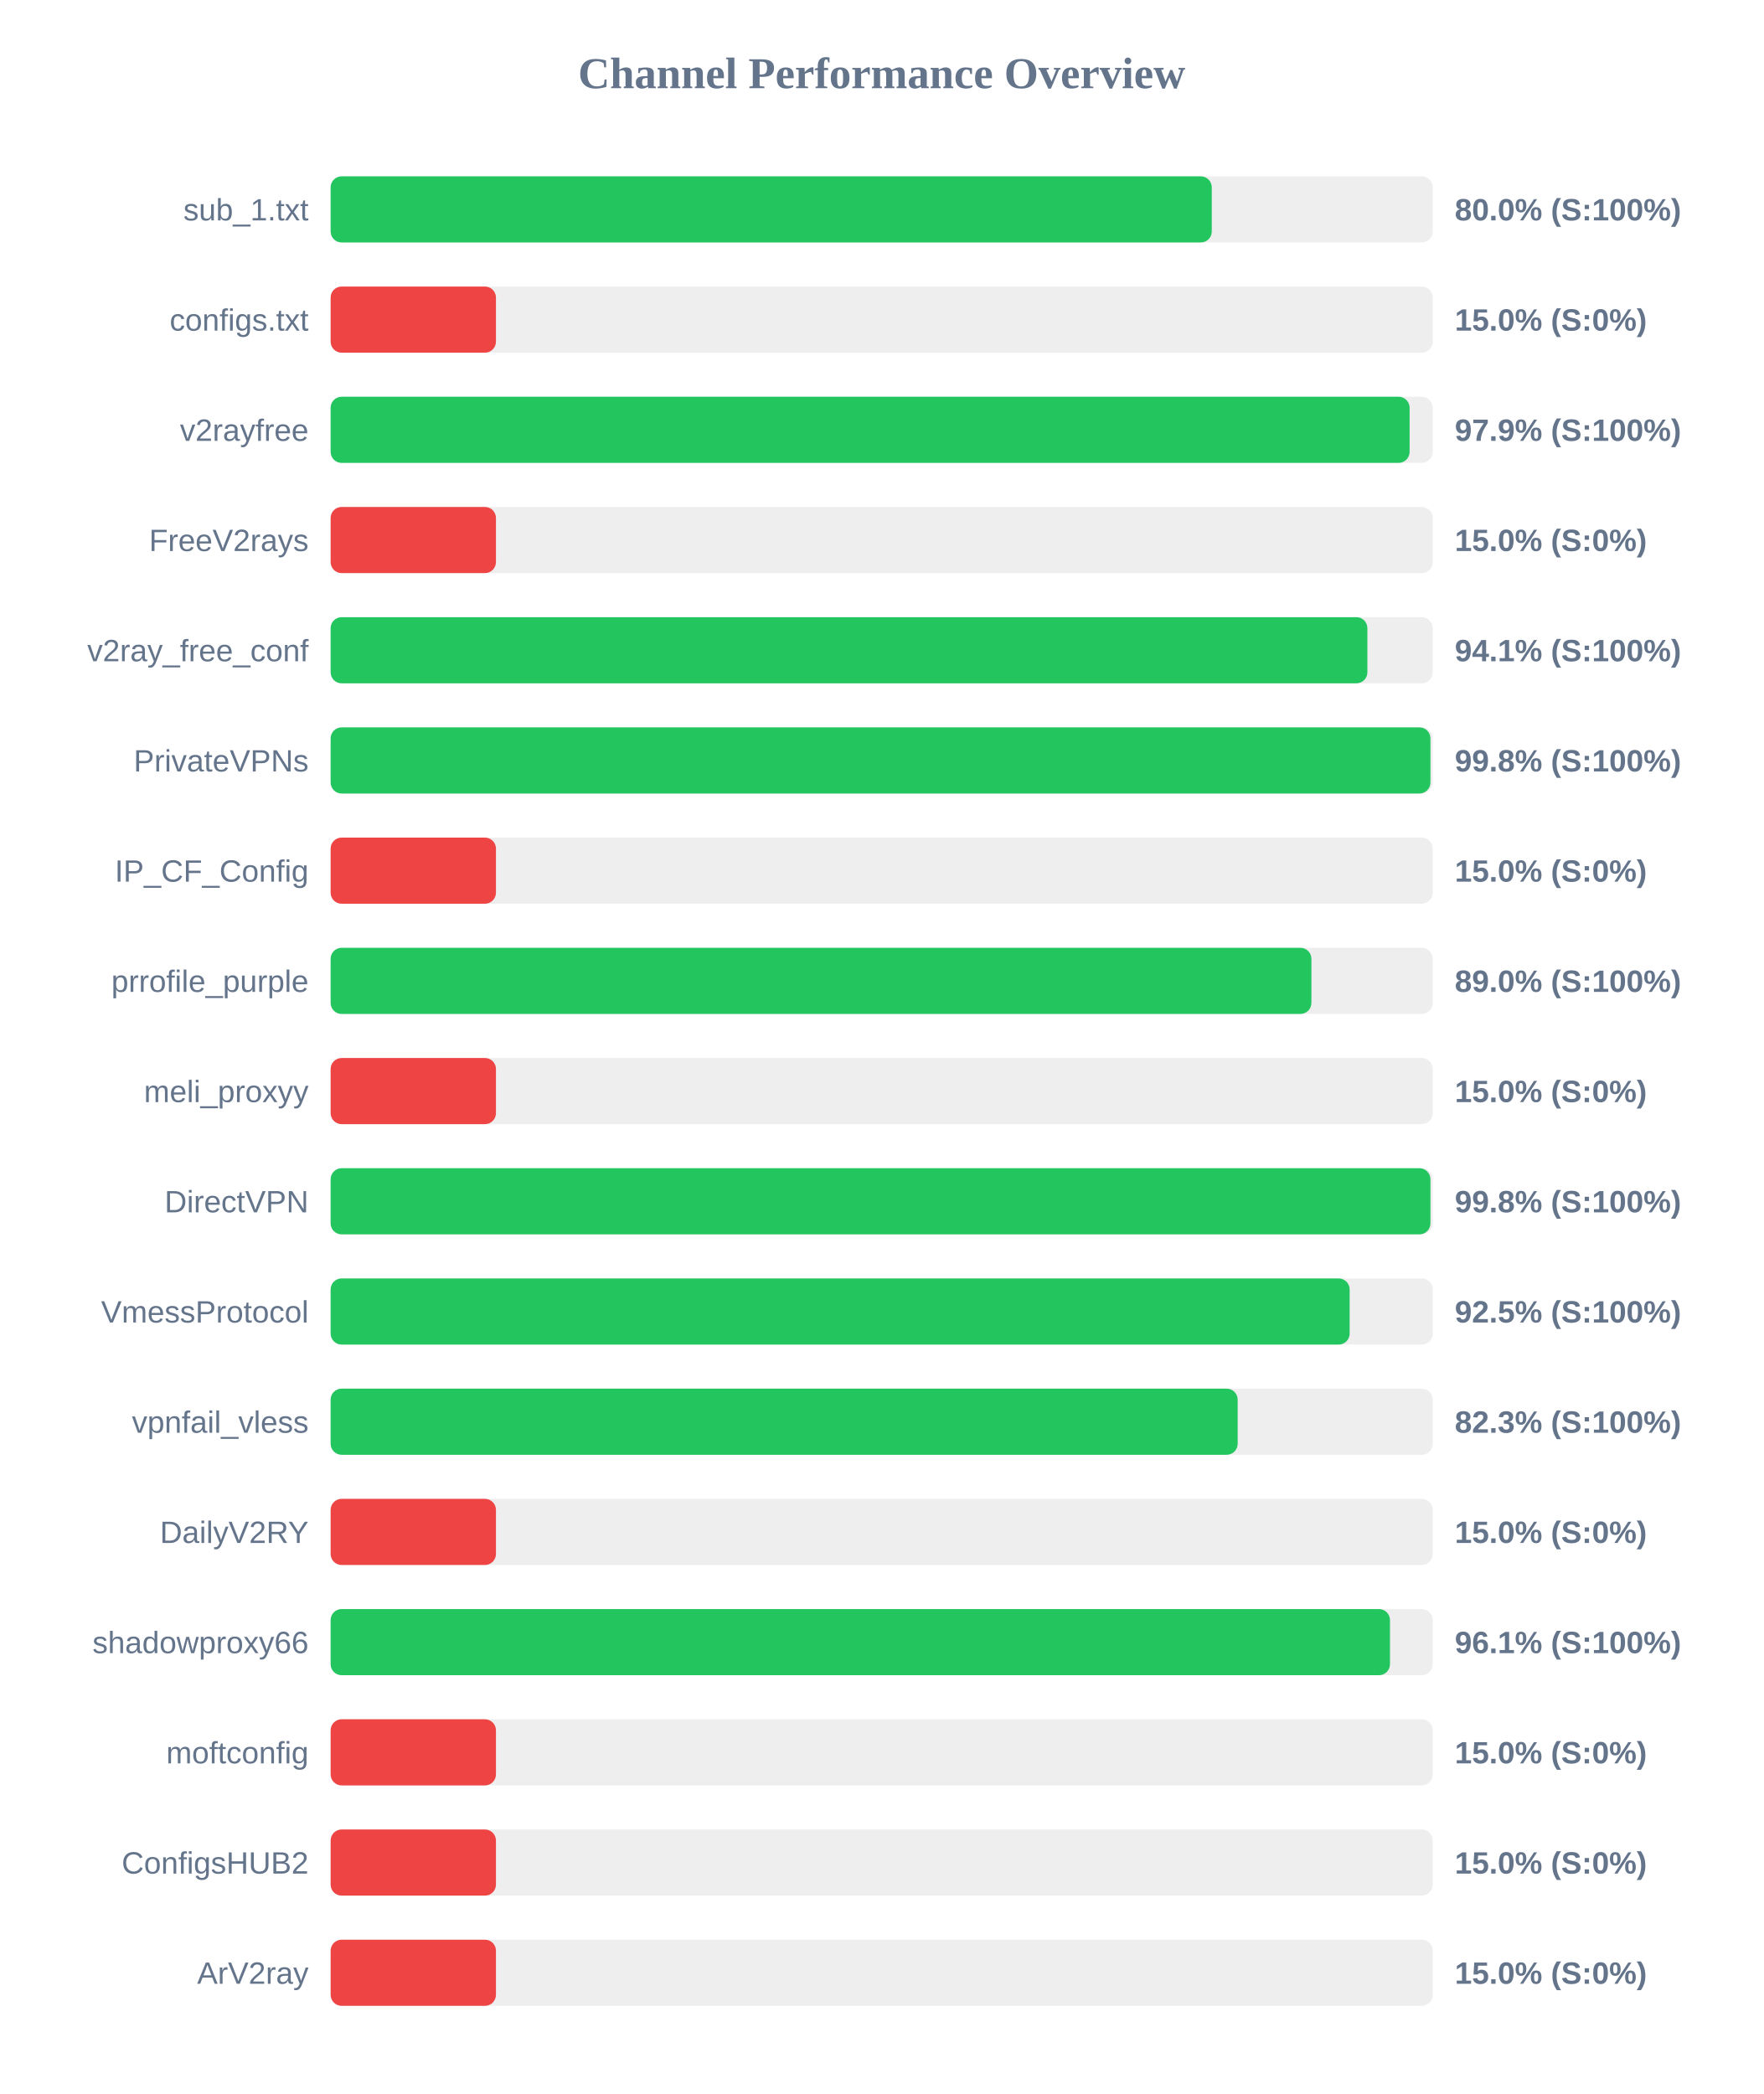
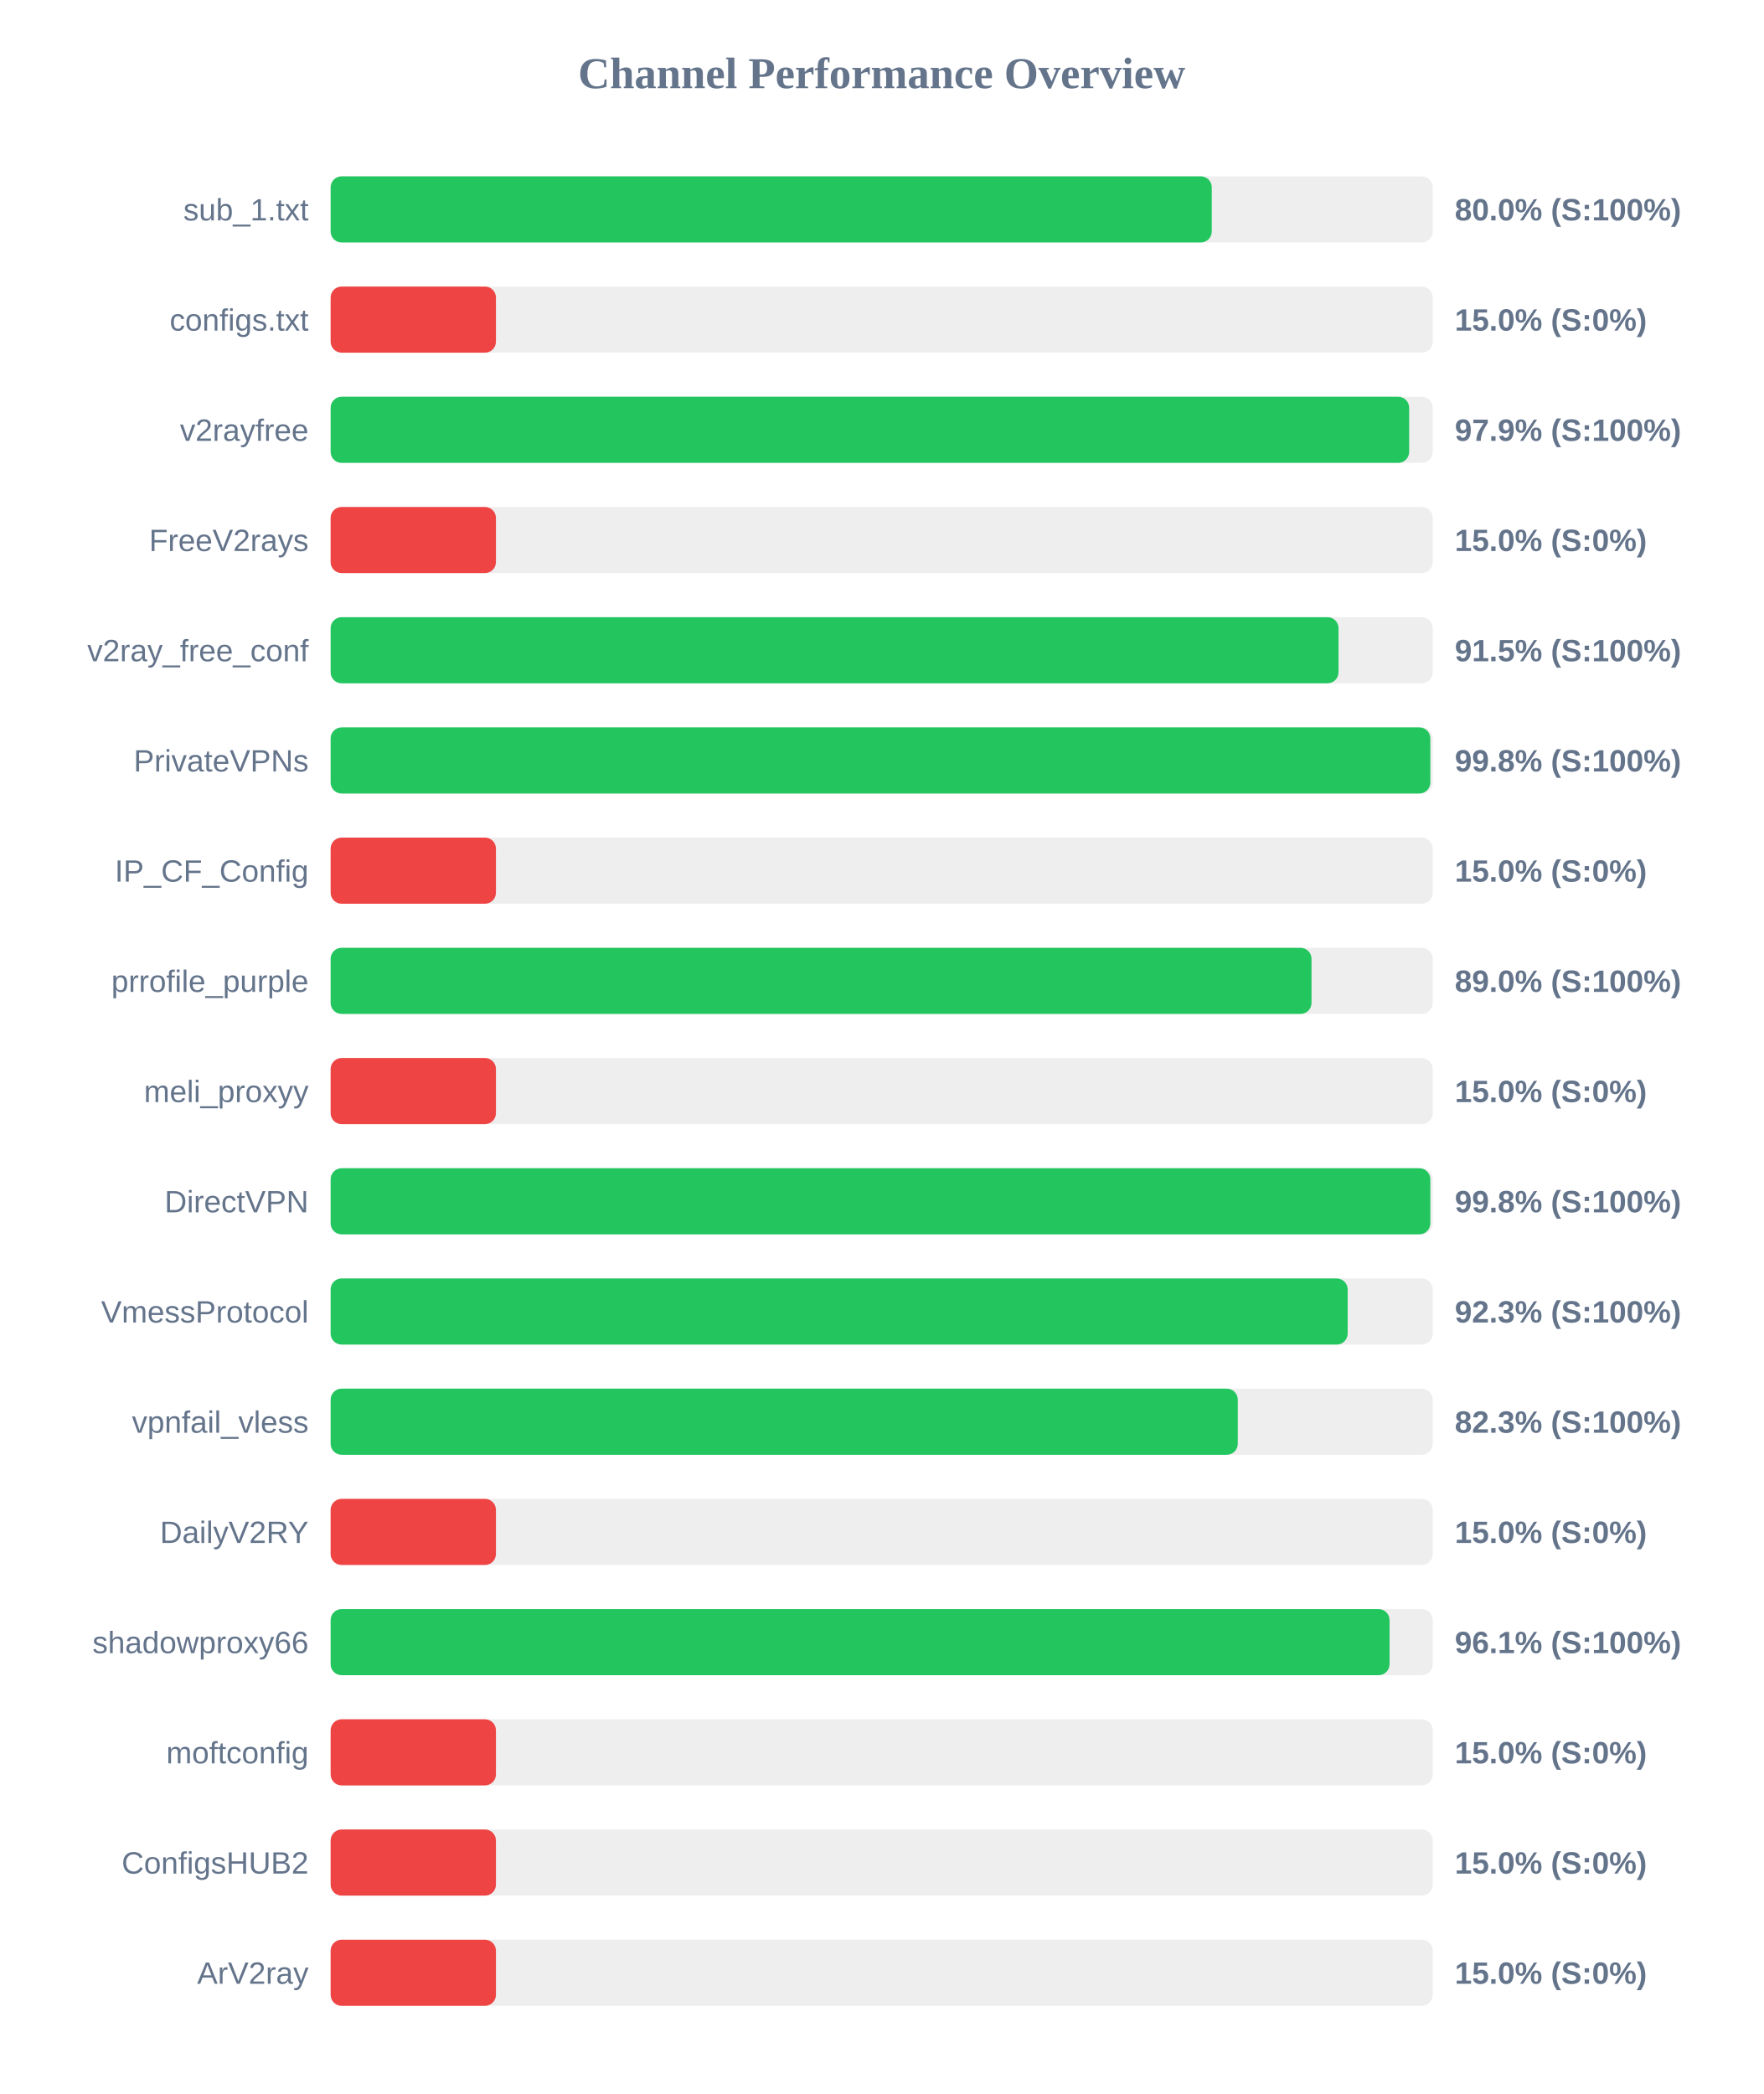
<svg xmlns="http://www.w3.org/2000/svg" width="800" height="950" version="1.1">
  <style>
        .row { font: 14px Arial; fill: #64748b; }
        .score { font: bold 14px Arial; fill: #64748b; }
    </style>
  <text x="400" y="40" text-anchor="middle" font-size="20px" font-weight="bold" fill="#64748b">Channel Performance Overview</text>
  <rect x="150" y="80" width="500" height="30" fill="#eee" rx="5" />
  <rect x="150" y="80" width="399.75" height="30" fill="#22c55e" rx="5" />
  <text x="140" y="100" text-anchor="end" class="row">sub_1.txt</text>
  <text x="660" y="100" text-anchor="start" class="score">80.0% (S:100%)</text>
  <rect x="150" y="130" width="500" height="30" fill="#eee" rx="5" />
  <rect x="150" y="130" width="75.0" height="30" fill="#ef4444" rx="5" />
  <text x="140" y="150" text-anchor="end" class="row">configs.txt</text>
  <text x="660" y="150" text-anchor="start" class="score">15.0% (S:0%)</text>
  <rect x="150" y="180" width="500" height="30" fill="#eee" rx="5" />
-   <rect x="150" y="180" width="489.5" height="30" fill="#22c55e" rx="5" />
+   <rect x="150" y="180" width="489.3" height="30" fill="#22c55e" rx="5" />
  <text x="140" y="200" text-anchor="end" class="row">v2rayfree</text>
  <text x="660" y="200" text-anchor="start" class="score">97.9% (S:100%)</text>
  <rect x="150" y="230" width="500" height="30" fill="#eee" rx="5" />
  <rect x="150" y="230" width="75.0" height="30" fill="#ef4444" rx="5" />
  <text x="140" y="250" text-anchor="end" class="row">FreeV2rays</text>
  <text x="660" y="250" text-anchor="start" class="score">15.0% (S:0%)</text>
  <rect x="150" y="280" width="500" height="30" fill="#eee" rx="5" />
-   <rect x="150" y="280" width="470.35" height="30" fill="#22c55e" rx="5" />
+   <rect x="150" y="280" width="457.25" height="30" fill="#22c55e" rx="5" />
  <text x="140" y="300" text-anchor="end" class="row">v2ray_free_conf</text>
-   <text x="660" y="300" text-anchor="start" class="score">94.1% (S:100%)</text>
+   <text x="660" y="300" text-anchor="start" class="score">91.5% (S:100%)</text>
  <rect x="150" y="330" width="500" height="30" fill="#eee" rx="5" />
-   <rect x="150" y="330" width="498.95" height="30" fill="#22c55e" rx="5" />
+   <rect x="150" y="330" width="498.9" height="30" fill="#22c55e" rx="5" />
  <text x="140" y="350" text-anchor="end" class="row">PrivateVPNs</text>
  <text x="660" y="350" text-anchor="start" class="score">99.8% (S:100%)</text>
  <rect x="150" y="380" width="500" height="30" fill="#eee" rx="5" />
  <rect x="150" y="380" width="75.0" height="30" fill="#ef4444" rx="5" />
  <text x="140" y="400" text-anchor="end" class="row">IP_CF_Config</text>
  <text x="660" y="400" text-anchor="start" class="score">15.0% (S:0%)</text>
  <rect x="150" y="430" width="500" height="30" fill="#eee" rx="5" />
-   <rect x="150" y="430" width="444.95" height="30" fill="#22c55e" rx="5" />
+   <rect x="150" y="430" width="445.0" height="30" fill="#22c55e" rx="5" />
  <text x="140" y="450" text-anchor="end" class="row">prrofile_purple</text>
  <text x="660" y="450" text-anchor="start" class="score">89.0% (S:100%)</text>
  <rect x="150" y="480" width="500" height="30" fill="#eee" rx="5" />
  <rect x="150" y="480" width="75.0" height="30" fill="#ef4444" rx="5" />
  <text x="140" y="500" text-anchor="end" class="row">meli_proxyy</text>
  <text x="660" y="500" text-anchor="start" class="score">15.0% (S:0%)</text>
  <rect x="150" y="530" width="500" height="30" fill="#eee" rx="5" />
-   <rect x="150" y="530" width="498.95" height="30" fill="#22c55e" rx="5" />
+   <rect x="150" y="530" width="498.9" height="30" fill="#22c55e" rx="5" />
  <text x="140" y="550" text-anchor="end" class="row">DirectVPN</text>
  <text x="660" y="550" text-anchor="start" class="score">99.8% (S:100%)</text>
  <rect x="150" y="580" width="500" height="30" fill="#eee" rx="5" />
-   <rect x="150" y="580" width="462.3" height="30" fill="#22c55e" rx="5" />
+   <rect x="150" y="580" width="461.4" height="30" fill="#22c55e" rx="5" />
  <text x="140" y="600" text-anchor="end" class="row">VmessProtocol</text>
-   <text x="660" y="600" text-anchor="start" class="score">92.5% (S:100%)</text>
+   <text x="660" y="600" text-anchor="start" class="score">92.3% (S:100%)</text>
  <rect x="150" y="630" width="500" height="30" fill="#eee" rx="5" />
-   <rect x="150" y="630" width="411.5" height="30" fill="#22c55e" rx="5" />
+   <rect x="150" y="630" width="411.55" height="30" fill="#22c55e" rx="5" />
  <text x="140" y="650" text-anchor="end" class="row">vpnfail_vless</text>
  <text x="660" y="650" text-anchor="start" class="score">82.3% (S:100%)</text>
  <rect x="150" y="680" width="500" height="30" fill="#eee" rx="5" />
  <rect x="150" y="680" width="75.0" height="30" fill="#ef4444" rx="5" />
  <text x="140" y="700" text-anchor="end" class="row">DailyV2RY</text>
  <text x="660" y="700" text-anchor="start" class="score">15.0% (S:0%)</text>
  <rect x="150" y="730" width="500" height="30" fill="#eee" rx="5" />
-   <rect x="150" y="730" width="480.6" height="30" fill="#22c55e" rx="5" />
+   <rect x="150" y="730" width="480.4" height="30" fill="#22c55e" rx="5" />
  <text x="140" y="750" text-anchor="end" class="row">shadowproxy66</text>
  <text x="660" y="750" text-anchor="start" class="score">96.1% (S:100%)</text>
  <rect x="150" y="780" width="500" height="30" fill="#eee" rx="5" />
  <rect x="150" y="780" width="75.0" height="30" fill="#ef4444" rx="5" />
  <text x="140" y="800" text-anchor="end" class="row">moftconfig</text>
  <text x="660" y="800" text-anchor="start" class="score">15.0% (S:0%)</text>
  <rect x="150" y="830" width="500" height="30" fill="#eee" rx="5" />
  <rect x="150" y="830" width="75.0" height="30" fill="#ef4444" rx="5" />
  <text x="140" y="850" text-anchor="end" class="row">ConfigsHUB2</text>
  <text x="660" y="850" text-anchor="start" class="score">15.0% (S:0%)</text>
  <rect x="150" y="880" width="500" height="30" fill="#eee" rx="5" />
  <rect x="150" y="880" width="75.0" height="30" fill="#ef4444" rx="5" />
  <text x="140" y="900" text-anchor="end" class="row">ArV2ray</text>
  <text x="660" y="900" text-anchor="start" class="score">15.0% (S:0%)</text>
</svg>
